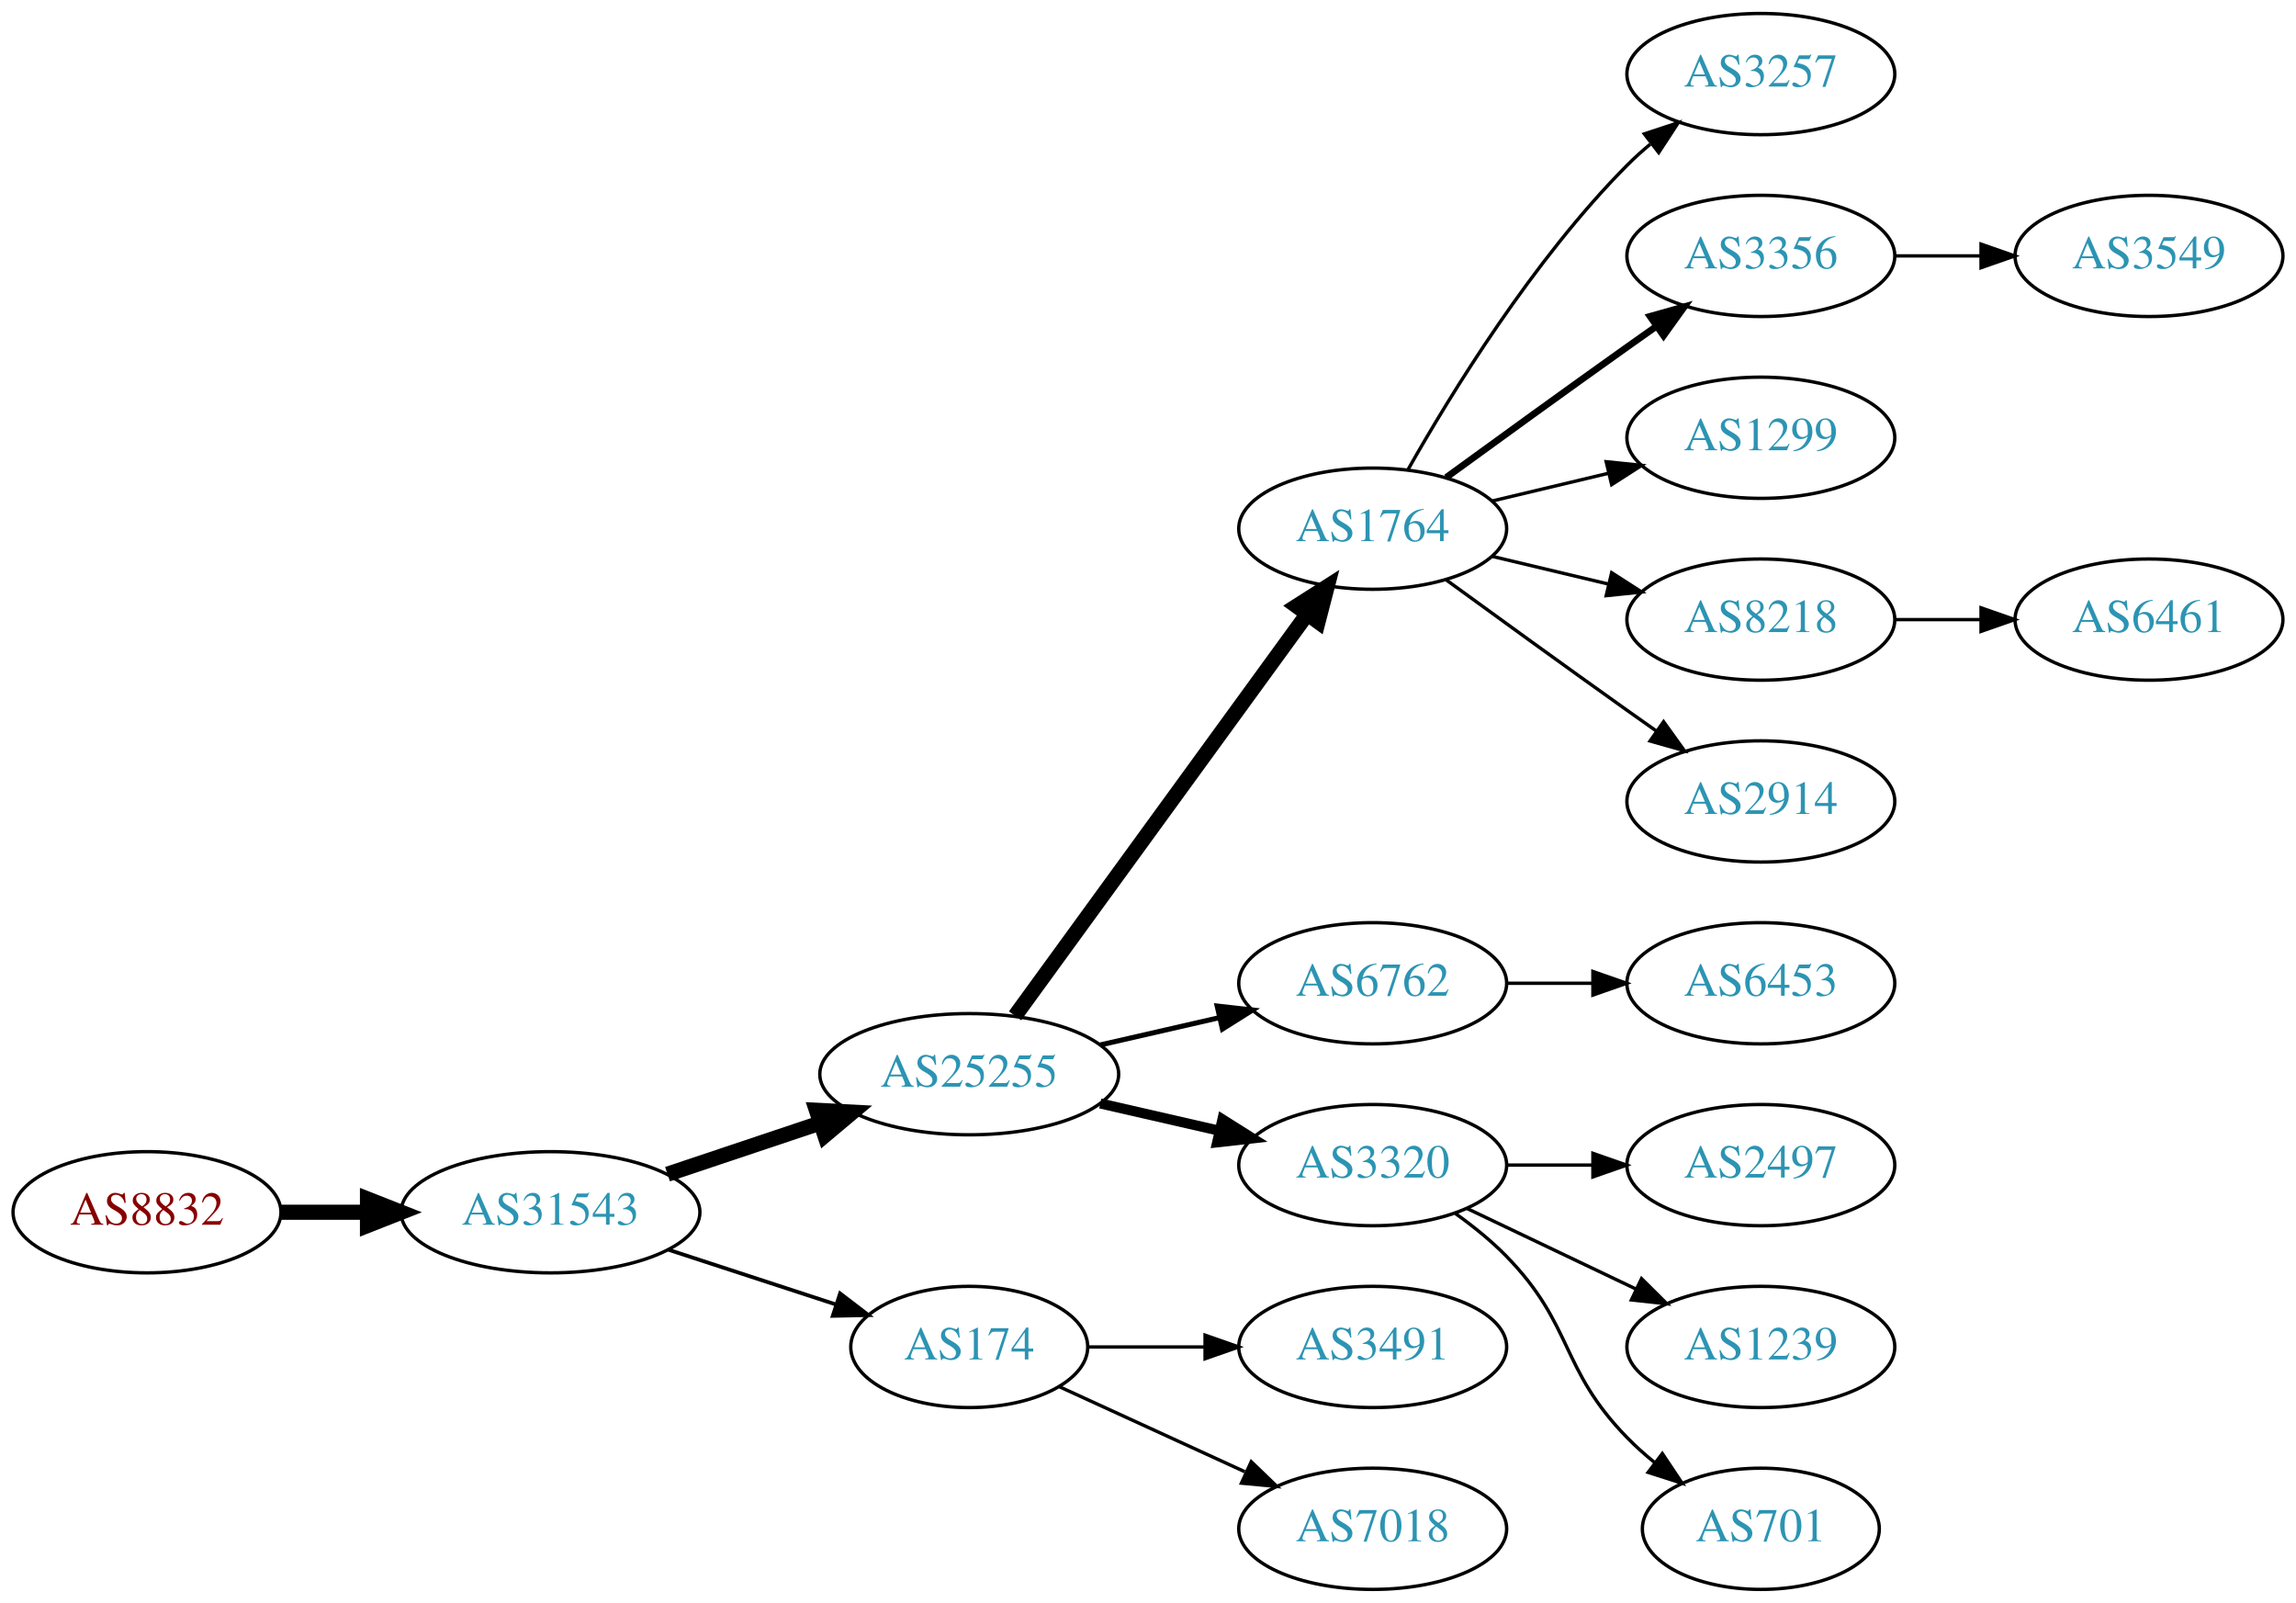
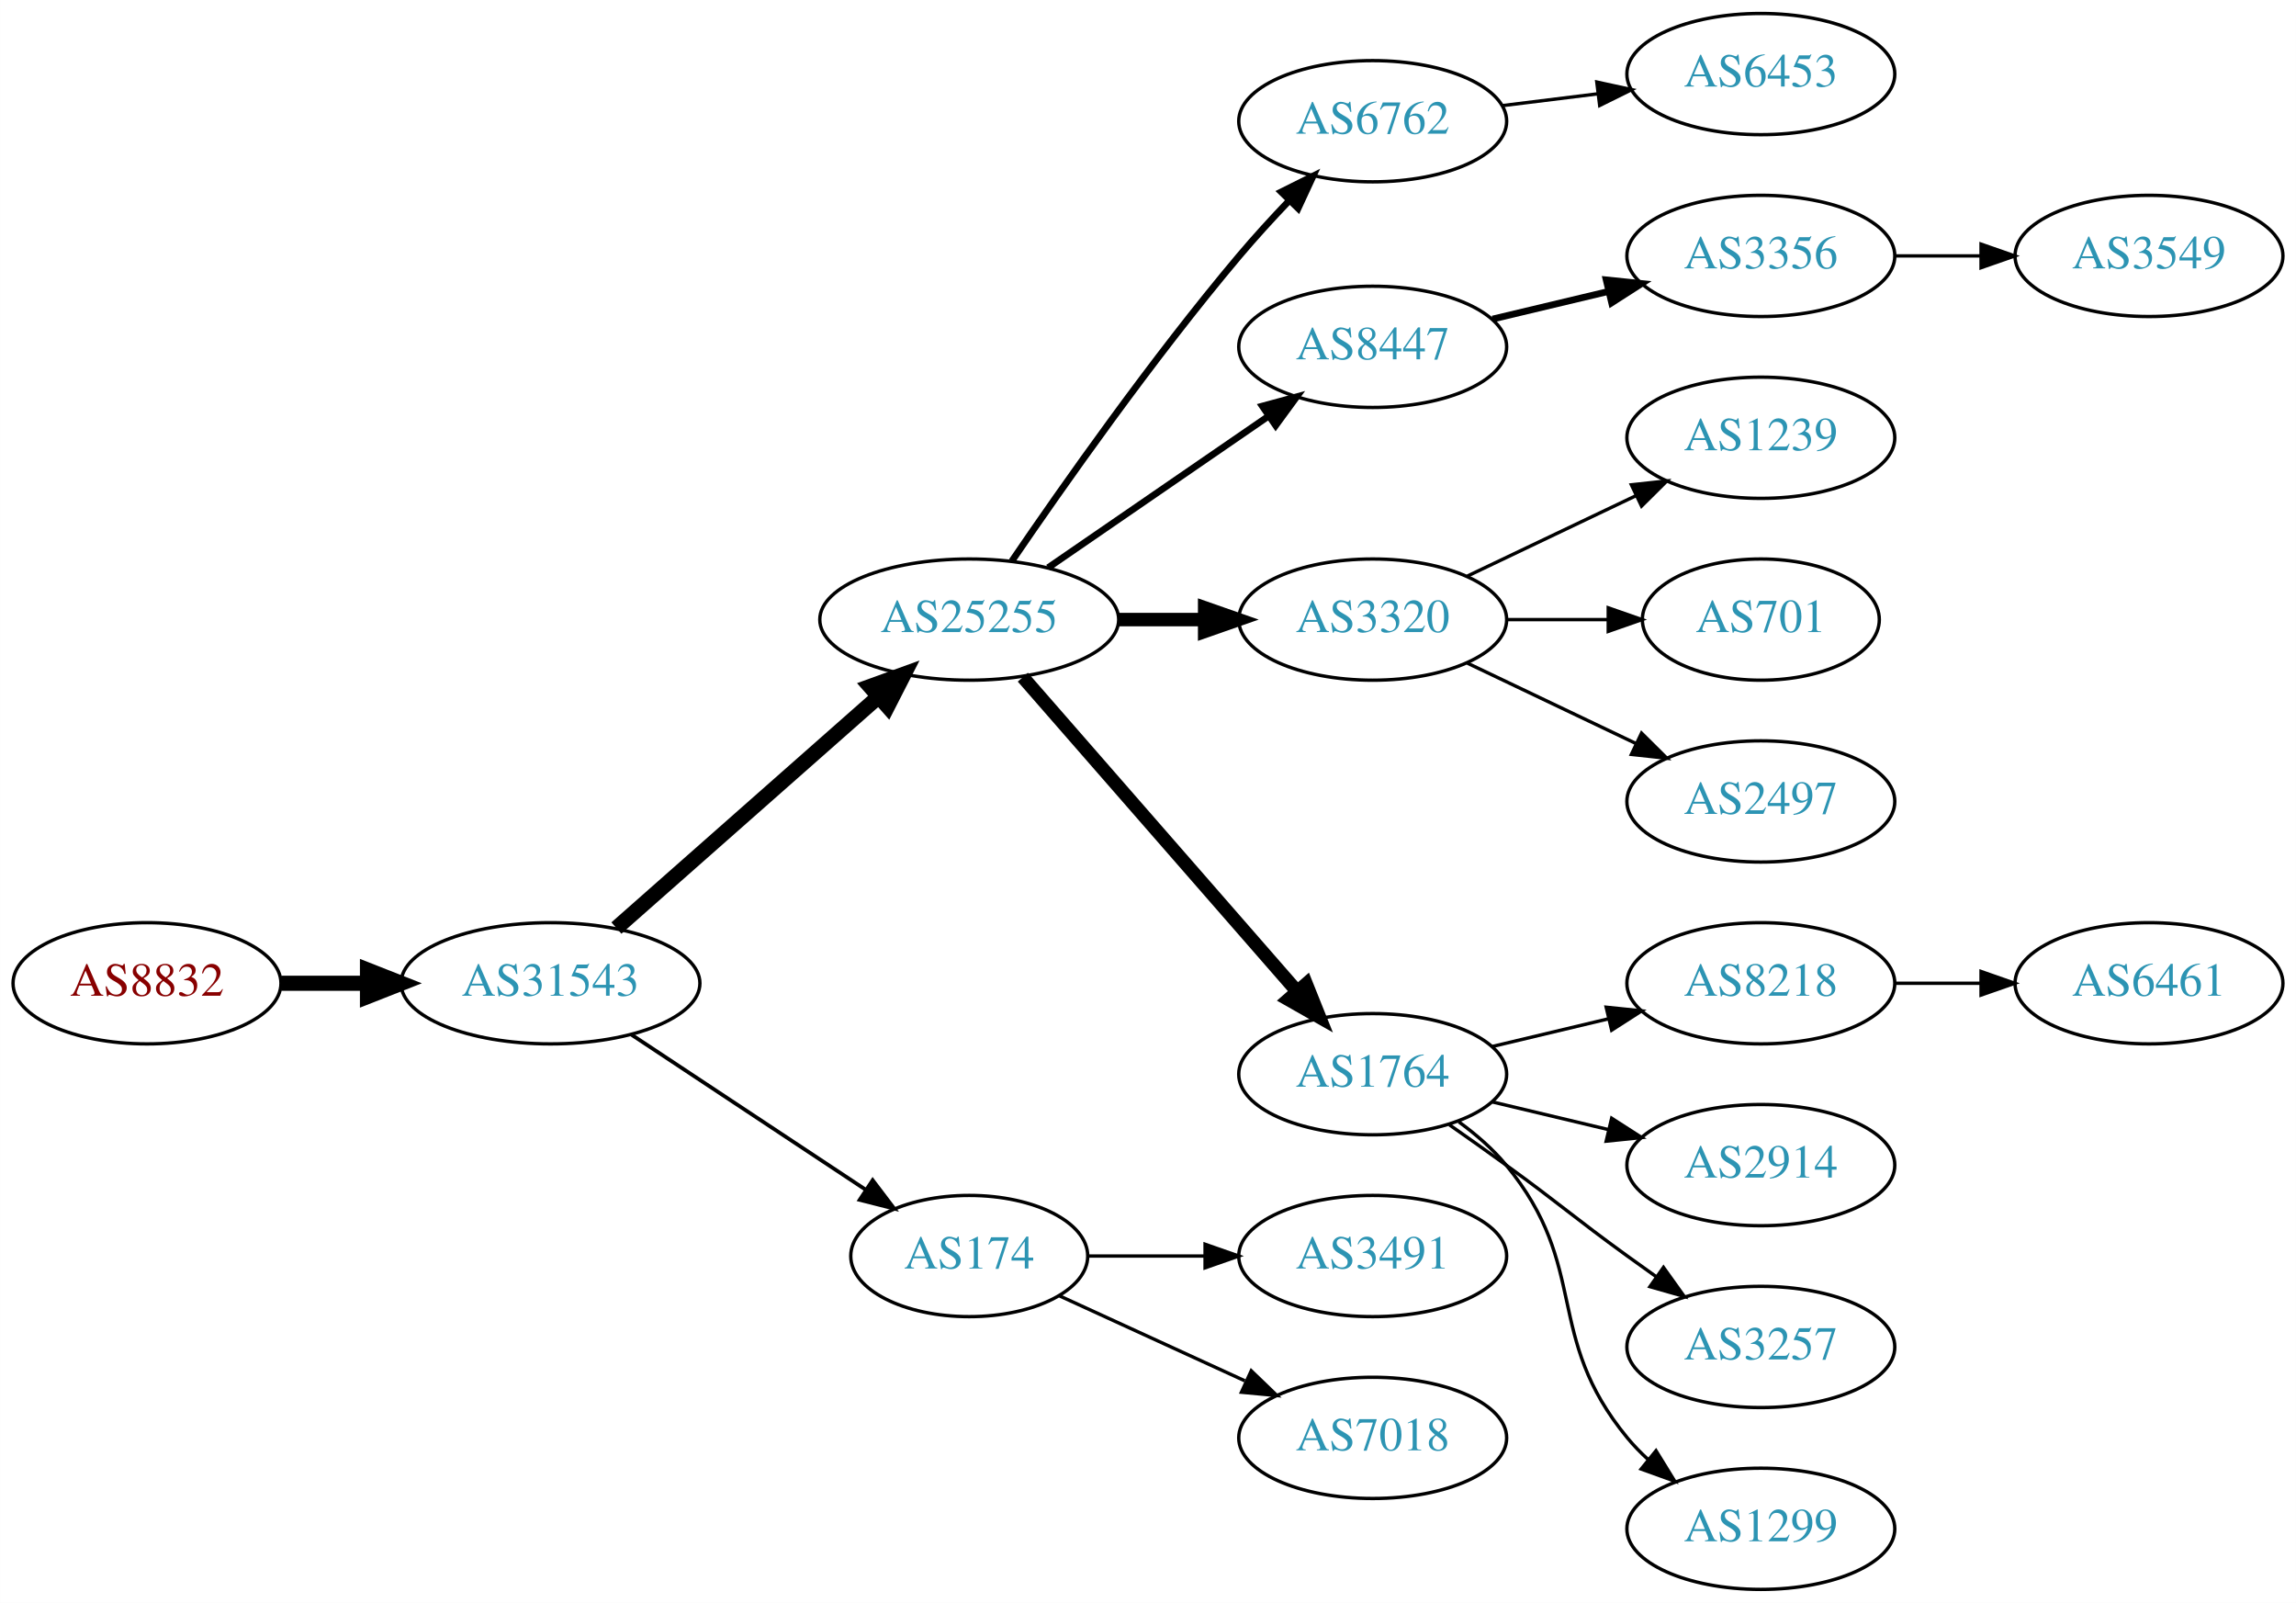
<svg xmlns="http://www.w3.org/2000/svg" xmlns:xlink="http://www.w3.org/1999/xlink" width="682pt" height="476pt" viewBox="0.00 0.00 681.96 476.00">
  <g id="graph0" class="graph" transform="scale(1 1) rotate(0) translate(4 472)">
    <polygon fill="white" stroke="none" points="-4,4 -4,-472 677.956,-472 677.956,4 -4,4" />
    <g id="node1" class="node">
      <g id="a_node1">
        <a xlink:href="/asn/8832" xlink:title="AS8832 ~ Netvoice Data Security GmbH [AT]">
-           <ellipse fill="#ffffff" stroke="black" cx="39.647" cy="-112" rx="39.794" ry="18" />
-           <text text-anchor="middle" x="39.647" y="-108.3" font-family="Times,serif" font-size="14.00" fill="#880000">AS8832</text>
+           <ellipse fill="#ffffff" stroke="black" cx="39.647" cy="-180" rx="39.794" ry="18" />
+           <text text-anchor="middle" x="39.647" y="-176.3" font-family="Times,serif" font-size="14.00" fill="#880000">AS8832</text>
        </a>
      </g>
    </g>
    <g id="node2" class="node">
      <g id="a_node2">
        <a xlink:href="/asn/31543" xlink:title="AS31543 ~ myNET gmbh [AT]">
-           <ellipse fill="#ffffff" stroke="black" cx="159.489" cy="-112" rx="44.393" ry="18" />
-           <text text-anchor="middle" x="159.489" y="-108.3" font-family="Times,serif" font-size="14.00" fill="#2c94b3">AS31543</text>
+           <ellipse fill="#ffffff" stroke="black" cx="159.489" cy="-180" rx="44.393" ry="18" />
+           <text text-anchor="middle" x="159.489" y="-176.3" font-family="Times,serif" font-size="14.00" fill="#2c94b3">AS31543</text>
        </a>
      </g>
    </g>
    <g id="edge1" class="edge">
-       <path fill="none" stroke="black" stroke-width="4.5" d="M79.559,-112C87.662,-112 96.337,-112 104.863,-112" />
-       <polygon fill="black" stroke="black" stroke-width="4.5" points="105.141,-115.938 115.141,-112 105.141,-108.063 105.141,-115.938" />
+       <path fill="none" stroke="black" stroke-width="4.5" d="M79.559,-180C87.662,-180 96.337,-180 104.863,-180" />
+       <polygon fill="black" stroke="black" stroke-width="4.5" points="105.141,-183.938 115.141,-180 105.141,-176.063 105.141,-183.938" />
    </g>
    <g id="node3" class="node">
      <g id="a_node3">
        <a xlink:href="/asn/25255" xlink:title="AS25255 ~ ==&gt; TELE2 AUSTRIA &lt;== [AT]">
-           <ellipse fill="#ffffff" stroke="black" cx="283.881" cy="-153" rx="44.393" ry="18" />
-           <text text-anchor="middle" x="283.881" y="-149.3" font-family="Times,serif" font-size="14.00" fill="#2c94b3">AS25255</text>
+           <ellipse fill="#ffffff" stroke="black" cx="283.881" cy="-288" rx="44.393" ry="18" />
+           <text text-anchor="middle" x="283.881" y="-284.3" font-family="Times,serif" font-size="14.00" fill="#2c94b3">AS25255</text>
        </a>
      </g>
    </g>
    <g id="edge2" class="edge">
-       <path fill="none" stroke="black" stroke-width="4.5" d="M194.257,-123.312C208.304,-128.017 224.781,-133.537 239.692,-138.532" />
-       <polygon fill="black" stroke="black" stroke-width="4.5" points="238.49,-142.282 249.223,-141.725 240.992,-134.815 238.49,-142.282" />
+       <path fill="none" stroke="black" stroke-width="4.5" d="M179.078,-196.403C199.775,-214.667 233.382,-244.322 256.727,-264.921" />
+       <polygon fill="black" stroke="black" stroke-width="4.5" points="254.415,-268.133 264.519,-271.797 259.626,-262.228 254.415,-268.133" />
    </g>
    <g id="node4" class="node">
      <g id="a_node4">
        <a xlink:href="/asn/174" xlink:title="AS174 ~ Cogent Communications [US]">
-           <ellipse fill="#ffffff" stroke="black" cx="283.881" cy="-72" rx="35.194" ry="18" />
-           <text text-anchor="middle" x="283.881" y="-68.3" font-family="Times,serif" font-size="14.00" fill="#2c94b3">AS174</text>
+           <ellipse fill="#ffffff" stroke="black" cx="283.881" cy="-99" rx="35.194" ry="18" />
+           <text text-anchor="middle" x="283.881" y="-95.3" font-family="Times,serif" font-size="14.00" fill="#2c94b3">AS174</text>
        </a>
      </g>
    </g>
    <g id="edge3" class="edge">
-       <path fill="none" stroke="black" stroke-width="1.125" d="M194.582,-100.858C210.046,-95.804 228.403,-89.804 244.363,-84.588" />
-       <polygon fill="black" stroke="black" stroke-width="1.125" points="245.526,-87.891 253.944,-81.457 243.351,-81.237 245.526,-87.891" />
+       <path fill="none" stroke="black" stroke-width="1.125" d="M183.51,-164.765C203.229,-151.714 231.753,-132.837 253.187,-118.652" />
+       <polygon fill="black" stroke="black" stroke-width="1.125" points="255.194,-121.521 261.601,-113.083 251.331,-115.683 255.194,-121.521" />
    </g>
    <g id="node5" class="node">
      <g id="a_node5">
-         <a xlink:href="/asn/1764" xlink:title="AS1764 ~ NEXTLAYER-AS [AT]">
-           <ellipse fill="#ffffff" stroke="black" cx="403.724" cy="-315" rx="39.794" ry="18" />
-           <text text-anchor="middle" x="403.724" y="-311.3" font-family="Times,serif" font-size="14.00" fill="#2c94b3">AS1764</text>
+         <a xlink:href="/asn/6762" xlink:title="AS6762 ~ TELECOM ITALIA SPARKLE S.p.A. [IT]">
+           <ellipse fill="#ffffff" stroke="black" cx="403.724" cy="-436" rx="39.794" ry="18" />
+           <text text-anchor="middle" x="403.724" y="-432.3" font-family="Times,serif" font-size="14.00" fill="#2c94b3">AS6762</text>
        </a>
      </g>
    </g>
    <g id="edge4" class="edge">
-       <path fill="none" stroke="black" stroke-width="4.5" d="M297.492,-170.337C318.313,-198.96 359.975,-256.233 384.164,-289.486" />
-       <polygon fill="black" stroke="black" stroke-width="4.5" points="381.136,-292.017 390.203,-297.788 387.505,-287.385 381.136,-292.017" />
+       <path fill="none" stroke="black" stroke-width="2" d="M296.54,-305.377C311.411,-327.182 338.3,-365.425 364.077,-396 368.677,-401.456 373.842,-407.096 378.863,-412.358" />
+       <polygon fill="black" stroke="black" stroke-width="2" points="376.552,-415.003 386.032,-419.733 381.571,-410.123 376.552,-415.003" />
    </g>
    <g id="node6" class="node">
      <g id="a_node6">
-         <a xlink:href="/asn/6762" xlink:title="AS6762 ~ TELECOM ITALIA SPARKLE S.p.A. [IT]">
-           <ellipse fill="#ffffff" stroke="black" cx="403.724" cy="-180" rx="39.794" ry="18" />
-           <text text-anchor="middle" x="403.724" y="-176.3" font-family="Times,serif" font-size="14.00" fill="#2c94b3">AS6762</text>
+         <a xlink:href="/asn/8447" xlink:title="AS8447 ~ A1 Telekom Austria AG [AT]">
+           <ellipse fill="#ffffff" stroke="black" cx="403.724" cy="-369" rx="39.794" ry="18" />
+           <text text-anchor="middle" x="403.724" y="-365.3" font-family="Times,serif" font-size="14.00" fill="#2c94b3">AS8447</text>
        </a>
      </g>
    </g>
    <g id="edge5" class="edge">
-       <path fill="none" stroke="black" stroke-width="1.5" d="M322.816,-161.692C334.057,-164.267 346.469,-167.111 358.092,-169.774" />
-       <polygon fill="black" stroke="black" stroke-width="1.5" points="357.525,-173.235 368.054,-172.057 359.088,-166.412 357.525,-173.235" />
+       <path fill="none" stroke="black" stroke-width="2" d="M307.324,-303.426C325.905,-316.198 352.466,-334.455 372.846,-348.463" />
+       <polygon fill="black" stroke="black" stroke-width="2" points="370.936,-351.398 381.16,-354.178 374.902,-345.629 370.936,-351.398" />
    </g>
    <g id="node7" class="node">
      <g id="a_node7">
        <a xlink:href="/asn/3320" xlink:title="AS3320 ~ DTAG [DE]">
-           <ellipse fill="#ffffff" stroke="black" cx="403.724" cy="-126" rx="39.794" ry="18" />
-           <text text-anchor="middle" x="403.724" y="-122.3" font-family="Times,serif" font-size="14.00" fill="#2c94b3">AS3320</text>
+           <ellipse fill="#ffffff" stroke="black" cx="403.724" cy="-288" rx="39.794" ry="18" />
+           <text text-anchor="middle" x="403.724" y="-284.3" font-family="Times,serif" font-size="14.00" fill="#2c94b3">AS3320</text>
        </a>
      </g>
    </g>
    <g id="edge6" class="edge">
-       <path fill="none" stroke="black" stroke-width="3" d="M322.816,-144.308C334.057,-141.733 346.469,-138.889 358.092,-136.226" />
-       <polygon fill="black" stroke="black" stroke-width="3" points="359.088,-139.588 368.054,-133.943 357.525,-132.765 359.088,-139.588" />
-     </g>
-     <g id="node14" class="node">
-       <g id="a_node14">
-         <a xlink:href="/asn/3491" xlink:title="AS3491 ~ PCCW Global, Inc. [US]">
-           <ellipse fill="#ffffff" stroke="black" cx="403.724" cy="-72" rx="39.794" ry="18" />
-           <text text-anchor="middle" x="403.724" y="-68.3" font-family="Times,serif" font-size="14.00" fill="#2c94b3">AS3491</text>
-         </a>
-       </g>
-     </g>
-     <g id="edge13" class="edge">
-       <path fill="none" stroke="black" d="M319.283,-72C330.107,-72 342.275,-72 353.901,-72" />
-       <polygon fill="black" stroke="black" points="353.932,-75.5 363.932,-72 353.932,-68.5 353.932,-75.5" />
-     </g>
-     <g id="node15" class="node">
-       <g id="a_node15">
-         <a xlink:href="/asn/7018" xlink:title="AS7018 ~ AT&amp;T Services, Inc. [US]">
-           <ellipse fill="#ffffff" stroke="black" cx="403.724" cy="-18" rx="39.794" ry="18" />
-           <text text-anchor="middle" x="403.724" y="-14.3" font-family="Times,serif" font-size="14.00" fill="#2c94b3">AS7018</text>
-         </a>
-       </g>
-     </g>
-     <g id="edge14" class="edge">
-       <path fill="none" stroke="black" d="M310.742,-60.15C326.863,-52.762 347.865,-43.138 365.73,-34.952" />
-       <polygon fill="black" stroke="black" points="367.649,-37.923 375.282,-30.575 364.733,-31.559 367.649,-37.923" />
+       <path fill="none" stroke="black" stroke-width="4" d="M328.092,-288C336.405,-288 345.168,-288 353.65,-288" />
+       <polygon fill="black" stroke="black" stroke-width="4" points="353.809,-291.5 363.809,-288 353.809,-284.5 353.809,-291.5" />
    </g>
    <g id="node8" class="node">
      <g id="a_node8">
-         <a xlink:href="/asn/3257" xlink:title="AS3257 ~ GTT [DE]">
+         <a xlink:href="/asn/1764" xlink:title="AS1764 ~ NEXTLAYER-AS [AT]">
+           <ellipse fill="#ffffff" stroke="black" cx="403.724" cy="-153" rx="39.794" ry="18" />
+           <text text-anchor="middle" x="403.724" y="-149.3" font-family="Times,serif" font-size="14.00" fill="#2c94b3">AS1764</text>
+         </a>
+       </g>
+     </g>
+     <g id="edge7" class="edge">
+       <path fill="none" stroke="black" stroke-width="4" d="M299.806,-270.902C320.349,-247.369 357.468,-204.845 381.064,-177.813" />
+       <polygon fill="black" stroke="black" stroke-width="4" points="383.981,-179.794 387.92,-169.959 378.707,-175.191 383.981,-179.794" />
+     </g>
+     <g id="node19" class="node">
+       <g id="a_node19">
+         <a xlink:href="/asn/3491" xlink:title="AS3491 ~ PCCW Global, Inc. [US]">
+           <ellipse fill="#ffffff" stroke="black" cx="403.724" cy="-99" rx="39.794" ry="18" />
+           <text text-anchor="middle" x="403.724" y="-95.3" font-family="Times,serif" font-size="14.00" fill="#2c94b3">AS3491</text>
+         </a>
+       </g>
+     </g>
+     <g id="edge18" class="edge">
+       <path fill="none" stroke="black" d="M319.283,-99C330.107,-99 342.275,-99 353.901,-99" />
+       <polygon fill="black" stroke="black" points="353.932,-102.5 363.932,-99 353.932,-95.5 353.932,-102.5" />
+     </g>
+     <g id="node20" class="node">
+       <g id="a_node20">
+         <a xlink:href="/asn/7018" xlink:title="AS7018 ~ AT&amp;T Services, Inc. [US]">
+           <ellipse fill="#ffffff" stroke="black" cx="403.724" cy="-45" rx="39.794" ry="18" />
+           <text text-anchor="middle" x="403.724" y="-41.3" font-family="Times,serif" font-size="14.00" fill="#2c94b3">AS7018</text>
+         </a>
+       </g>
+     </g>
+     <g id="edge19" class="edge">
+       <path fill="none" stroke="black" d="M310.742,-87.15C326.863,-79.762 347.865,-70.138 365.73,-61.952" />
+       <polygon fill="black" stroke="black" points="367.649,-64.923 375.282,-57.575 364.733,-58.559 367.649,-64.923" />
+     </g>
+     <g id="node10" class="node">
+       <g id="a_node10">
+         <a xlink:href="/asn/6453" xlink:title="AS6453 ~ TATA COMMUNICATIONS (AMERICA) INC [US]">
          <ellipse fill="#ffffff" stroke="black" cx="519.017" cy="-450" rx="39.794" ry="18" />
-           <text text-anchor="middle" x="519.017" y="-446.3" font-family="Times,serif" font-size="14.00" fill="#2c94b3">AS3257</text>
-         </a>
-       </g>
-     </g>
-     <g id="edge7" class="edge">
-       <path fill="none" stroke="black" d="M414.184,-332.49C426.965,-355.096 451.398,-394.886 479.37,-423 481.481,-425.121 483.777,-427.188 486.163,-429.171" />
-       <polygon fill="black" stroke="black" points="484.415,-432.242 494.478,-435.556 488.678,-426.69 484.415,-432.242" />
+           <text text-anchor="middle" x="519.017" y="-446.3" font-family="Times,serif" font-size="14.00" fill="#2c94b3">AS6453</text>
+         </a>
+       </g>
+     </g>
+     <g id="edge9" class="edge">
+       <path fill="none" stroke="black" d="M442.134,-440.623C451.222,-441.746 461.059,-442.962 470.544,-444.134" />
+       <polygon fill="black" stroke="black" points="470.292,-447.629 480.646,-445.382 471.15,-440.682 470.292,-447.629" />
    </g>
    <g id="node9" class="node">
      <g id="a_node9">
        <a xlink:href="/asn/3356" xlink:title="AS3356 ~ Level 3 Parent, LLC [US]">
          <ellipse fill="#ffffff" stroke="black" cx="519.017" cy="-396" rx="39.794" ry="18" />
          <text text-anchor="middle" x="519.017" y="-392.3" font-family="Times,serif" font-size="14.00" fill="#2c94b3">AS3356</text>
        </a>
      </g>
    </g>
    <g id="edge8" class="edge">
-       <path fill="none" stroke="black" stroke-width="2" d="M425.572,-330.222C440.506,-341.091 461.12,-356.025 479.37,-369 482.191,-371.005 485.134,-373.085 488.082,-375.159" />
-       <polygon fill="black" stroke="black" stroke-width="2" points="486.109,-378.05 496.306,-380.926 490.128,-372.319 486.109,-378.05" />
-     </g>
-     <g id="node10" class="node">
-       <g id="a_node10">
-         <a xlink:href="/asn/1299" xlink:title="AS1299 ~ Telia Carrier [EU]">
-           <ellipse fill="#ffffff" stroke="black" cx="519.017" cy="-342" rx="39.794" ry="18" />
-           <text text-anchor="middle" x="519.017" y="-338.3" font-family="Times,serif" font-size="14.00" fill="#2c94b3">AS1299</text>
-         </a>
-       </g>
-     </g>
-     <g id="edge9" class="edge">
-       <path fill="none" stroke="black" d="M439.331,-323.248C450.202,-325.838 462.357,-328.735 473.799,-331.462" />
-       <polygon fill="black" stroke="black" points="473.082,-334.889 483.621,-333.803 474.705,-328.08 473.082,-334.889" />
+       <path fill="none" stroke="black" stroke-width="2" d="M439.331,-377.248C450.202,-379.838 462.357,-382.735 473.799,-385.462" />
+       <polygon fill="black" stroke="black" stroke-width="2" points="473.082,-388.889 483.621,-387.803 474.705,-382.08 473.082,-388.889" />
    </g>
    <g id="node11" class="node">
      <g id="a_node11">
-         <a xlink:href="/asn/8218" xlink:title="AS8218 ~ legacy Neotelecoms [FR]">
-           <ellipse fill="#ffffff" stroke="black" cx="519.017" cy="-288" rx="39.794" ry="18" />
-           <text text-anchor="middle" x="519.017" y="-284.3" font-family="Times,serif" font-size="14.00" fill="#2c94b3">AS8218</text>
+         <a xlink:href="/asn/1239" xlink:title="AS1239 ~ Sprint [US]">
+           <ellipse fill="#ffffff" stroke="black" cx="519.017" cy="-342" rx="39.794" ry="18" />
+           <text text-anchor="middle" x="519.017" y="-338.3" font-family="Times,serif" font-size="14.00" fill="#2c94b3">AS1239</text>
        </a>
      </g>
    </g>
    <g id="edge10" class="edge">
-       <path fill="none" stroke="black" d="M439.331,-306.752C450.202,-304.162 462.357,-301.265 473.799,-298.538" />
-       <polygon fill="black" stroke="black" points="474.705,-301.92 483.621,-296.197 473.082,-295.111 474.705,-301.92" />
+       <path fill="none" stroke="black" d="M431.86,-300.934C446.854,-308.081 465.675,-317.052 481.898,-324.785" />
+       <polygon fill="black" stroke="black" points="480.569,-328.028 491.102,-329.171 483.581,-321.709 480.569,-328.028" />
    </g>
    <g id="node12" class="node">
      <g id="a_node12">
-         <a xlink:href="/asn/2914" xlink:title="AS2914 ~ NTT America, Inc. [US]">
-           <ellipse fill="#ffffff" stroke="black" cx="519.017" cy="-234" rx="39.794" ry="18" />
-           <text text-anchor="middle" x="519.017" y="-230.3" font-family="Times,serif" font-size="14.00" fill="#2c94b3">AS2914</text>
+         <a xlink:href="/asn/701" xlink:title="AS701 ~ UUNET [US]">
+           <ellipse fill="#ffffff" stroke="black" cx="519.017" cy="-288" rx="35.194" ry="18" />
+           <text text-anchor="middle" x="519.017" y="-284.3" font-family="Times,serif" font-size="14.00" fill="#2c94b3">AS701</text>
        </a>
      </g>
    </g>
    <g id="edge11" class="edge">
-       <path fill="none" stroke="black" d="M425.572,-299.778C440.506,-288.909 461.12,-273.975 479.37,-261 482.191,-258.995 485.134,-256.915 488.082,-254.841" />
-       <polygon fill="black" stroke="black" points="490.128,-257.681 496.306,-249.074 486.109,-251.95 490.128,-257.681" />
+       <path fill="none" stroke="black" d="M443.396,-288C453.101,-288 463.592,-288 473.555,-288" />
+       <polygon fill="black" stroke="black" points="473.691,-291.5 483.691,-288 473.691,-284.5 473.691,-291.5" />
    </g>
    <g id="node13" class="node">
      <g id="a_node13">
-         <a xlink:href="/asn/6453" xlink:title="AS6453 ~ TATA COMMUNICATIONS (AMERICA) INC [US]">
+         <a xlink:href="/asn/2497" xlink:title="AS2497 ~ Internet Initiative Japan Inc. [JP]">
+           <ellipse fill="#ffffff" stroke="black" cx="519.017" cy="-234" rx="39.794" ry="18" />
+           <text text-anchor="middle" x="519.017" y="-230.3" font-family="Times,serif" font-size="14.00" fill="#2c94b3">AS2497</text>
+         </a>
+       </g>
+     </g>
+     <g id="edge12" class="edge">
+       <path fill="none" stroke="black" d="M431.86,-275.066C446.854,-267.919 465.675,-258.948 481.898,-251.215" />
+       <polygon fill="black" stroke="black" points="483.581,-254.291 491.102,-246.829 480.569,-247.972 483.581,-254.291" />
+     </g>
+     <g id="node14" class="node">
+       <g id="a_node14">
+         <a xlink:href="/asn/8218" xlink:title="AS8218 ~ legacy Neotelecoms [FR]">
          <ellipse fill="#ffffff" stroke="black" cx="519.017" cy="-180" rx="39.794" ry="18" />
-           <text text-anchor="middle" x="519.017" y="-176.3" font-family="Times,serif" font-size="14.00" fill="#2c94b3">AS6453</text>
-         </a>
-       </g>
-     </g>
-     <g id="edge12" class="edge">
-       <path fill="none" stroke="black" d="M443.396,-180C451.599,-180 460.363,-180 468.895,-180" />
-       <polygon fill="black" stroke="black" points="469.134,-183.5 479.134,-180 469.134,-176.5 469.134,-183.5" />
+           <text text-anchor="middle" x="519.017" y="-176.3" font-family="Times,serif" font-size="14.00" fill="#2c94b3">AS8218</text>
+         </a>
+       </g>
+     </g>
+     <g id="edge13" class="edge">
+       <path fill="none" stroke="black" d="M439.331,-161.248C450.202,-163.838 462.357,-166.735 473.799,-169.462" />
+       <polygon fill="black" stroke="black" points="473.082,-172.889 483.621,-171.803 474.705,-166.08 473.082,-172.889" />
+     </g>
+     <g id="node15" class="node">
+       <g id="a_node15">
+         <a xlink:href="/asn/2914" xlink:title="AS2914 ~ NTT America, Inc. [US]">
+           <ellipse fill="#ffffff" stroke="black" cx="519.017" cy="-126" rx="39.794" ry="18" />
+           <text text-anchor="middle" x="519.017" y="-122.3" font-family="Times,serif" font-size="14.00" fill="#2c94b3">AS2914</text>
+         </a>
+       </g>
+     </g>
+     <g id="edge14" class="edge">
+       <path fill="none" stroke="black" d="M439.331,-144.752C450.202,-142.162 462.357,-139.265 473.799,-136.538" />
+       <polygon fill="black" stroke="black" points="474.705,-139.92 483.621,-134.197 473.082,-133.111 474.705,-139.92" />
+     </g>
+     <g id="node16" class="node">
+       <g id="a_node16">
+         <a xlink:href="/asn/3257" xlink:title="AS3257 ~ GTT [DE]">
+           <ellipse fill="#ffffff" stroke="black" cx="519.017" cy="-72" rx="39.794" ry="18" />
+           <text text-anchor="middle" x="519.017" y="-68.3" font-family="Times,serif" font-size="14.00" fill="#2c94b3">AS3257</text>
+         </a>
+       </g>
+     </g>
+     <g id="edge15" class="edge">
+       <path fill="none" stroke="black" d="M426.481,-137.991C432.015,-134.121 437.934,-129.936 443.37,-126 459.57,-114.271 463.17,-110.729 479.37,-99 482.173,-96.971 485.105,-94.875 488.045,-92.79" />
+       <polygon fill="black" stroke="black" points="490.096,-95.627 496.26,-87.009 486.068,-89.903 490.096,-95.627" />
    </g>
    <g id="node17" class="node">
      <g id="a_node17">
-         <a xlink:href="/asn/2497" xlink:title="AS2497 ~ Internet Initiative Japan Inc. [JP]">
-           <ellipse fill="#ffffff" stroke="black" cx="519.017" cy="-126" rx="39.794" ry="18" />
-           <text text-anchor="middle" x="519.017" y="-122.3" font-family="Times,serif" font-size="14.00" fill="#2c94b3">AS2497</text>
+         <a xlink:href="/asn/1299" xlink:title="AS1299 ~ Telia Carrier [EU]">
+           <ellipse fill="#ffffff" stroke="black" cx="519.017" cy="-18" rx="39.794" ry="18" />
+           <text text-anchor="middle" x="519.017" y="-14.3" font-family="Times,serif" font-size="14.00" fill="#2c94b3">AS1299</text>
        </a>
      </g>
    </g>
    <g id="edge16" class="edge">
-       <path fill="none" stroke="black" d="M443.396,-126C451.599,-126 460.363,-126 468.895,-126" />
-       <polygon fill="black" stroke="black" points="469.134,-129.5 479.134,-126 469.134,-122.5 469.134,-129.5" />
-     </g>
-     <g id="node18" class="node">
-       <g id="a_node18">
-         <a xlink:href="/asn/1239" xlink:title="AS1239 ~ Sprint [US]">
-           <ellipse fill="#ffffff" stroke="black" cx="519.017" cy="-72" rx="39.794" ry="18" />
-           <text text-anchor="middle" x="519.017" y="-68.3" font-family="Times,serif" font-size="14.00" fill="#2c94b3">AS1239</text>
-         </a>
-       </g>
-     </g>
-     <g id="edge17" class="edge">
-       <path fill="none" stroke="black" d="M431.86,-113.066C446.854,-105.919 465.675,-96.948 481.898,-89.215" />
-       <polygon fill="black" stroke="black" points="483.581,-92.291 491.102,-84.829 480.569,-85.972 483.581,-92.291" />
-     </g>
-     <g id="node19" class="node">
-       <g id="a_node19">
-         <a xlink:href="/asn/701" xlink:title="AS701 ~ UUNET [US]">
-           <ellipse fill="#ffffff" stroke="black" cx="519.017" cy="-18" rx="35.194" ry="18" />
-           <text text-anchor="middle" x="519.017" y="-14.3" font-family="Times,serif" font-size="14.00" fill="#2c94b3">AS701</text>
-         </a>
-       </g>
-     </g>
-     <g id="edge18" class="edge">
-       <path fill="none" stroke="black" d="M428.318,-111.611C433.574,-107.852 438.906,-103.563 443.37,-99 463.543,-78.383 459.198,-65.617 479.37,-45 481.849,-42.466 484.596,-40.017 487.448,-37.696" />
-       <polygon fill="black" stroke="black" points="489.751,-40.343 495.634,-31.532 485.54,-34.752 489.751,-40.343" />
-     </g>
-     <g id="node20" class="node">
-       <g id="a_node20">
+       <path fill="none" stroke="black" d="M429.305,-138.844C434.399,-135.128 439.413,-130.799 443.37,-126 468.435,-95.606 454.306,-75.394 479.37,-45 481.225,-42.751 483.313,-40.604 485.531,-38.576" />
+       <polygon fill="black" stroke="black" points="487.88,-41.178 493.436,-32.156 483.467,-35.744 487.88,-41.178" />
+     </g>
+     <g id="node21" class="node">
+       <g id="a_node21">
        <a xlink:href="/asn/3549" xlink:title="AS3549 ~ Level 3 Parent, LLC [US]">
          <ellipse fill="#ffffff" stroke="black" cx="634.31" cy="-396" rx="39.794" ry="18" />
          <text text-anchor="middle" x="634.31" y="-392.3" font-family="Times,serif" font-size="14.00" fill="#2c94b3">AS3549</text>
        </a>
      </g>
    </g>
-     <g id="edge19" class="edge">
+     <g id="edge20" class="edge">
      <path fill="none" stroke="black" d="M558.689,-396C566.892,-396 575.656,-396 584.188,-396" />
      <polygon fill="black" stroke="black" points="584.427,-399.5 594.427,-396 584.427,-392.5 584.427,-399.5" />
    </g>
-     <g id="node16" class="node">
-       <g id="a_node16">
+     <g id="node18" class="node">
+       <g id="a_node18">
        <a xlink:href="/asn/6461" xlink:title="AS6461 ~ Zayo Bandwidth [US]">
-           <ellipse fill="#ffffff" stroke="black" cx="634.31" cy="-288" rx="39.794" ry="18" />
-           <text text-anchor="middle" x="634.31" y="-284.3" font-family="Times,serif" font-size="14.00" fill="#2c94b3">AS6461</text>
-         </a>
-       </g>
-     </g>
-     <g id="edge15" class="edge">
-       <path fill="none" stroke="black" d="M558.689,-288C566.892,-288 575.656,-288 584.188,-288" />
-       <polygon fill="black" stroke="black" points="584.427,-291.5 594.427,-288 584.427,-284.5 584.427,-291.5" />
+           <ellipse fill="#ffffff" stroke="black" cx="634.31" cy="-180" rx="39.794" ry="18" />
+           <text text-anchor="middle" x="634.31" y="-176.3" font-family="Times,serif" font-size="14.00" fill="#2c94b3">AS6461</text>
+         </a>
+       </g>
+     </g>
+     <g id="edge17" class="edge">
+       <path fill="none" stroke="black" d="M558.689,-180C566.892,-180 575.656,-180 584.188,-180" />
+       <polygon fill="black" stroke="black" points="584.427,-183.5 594.427,-180 584.427,-176.5 584.427,-183.5" />
    </g>
  </g>
</svg>
